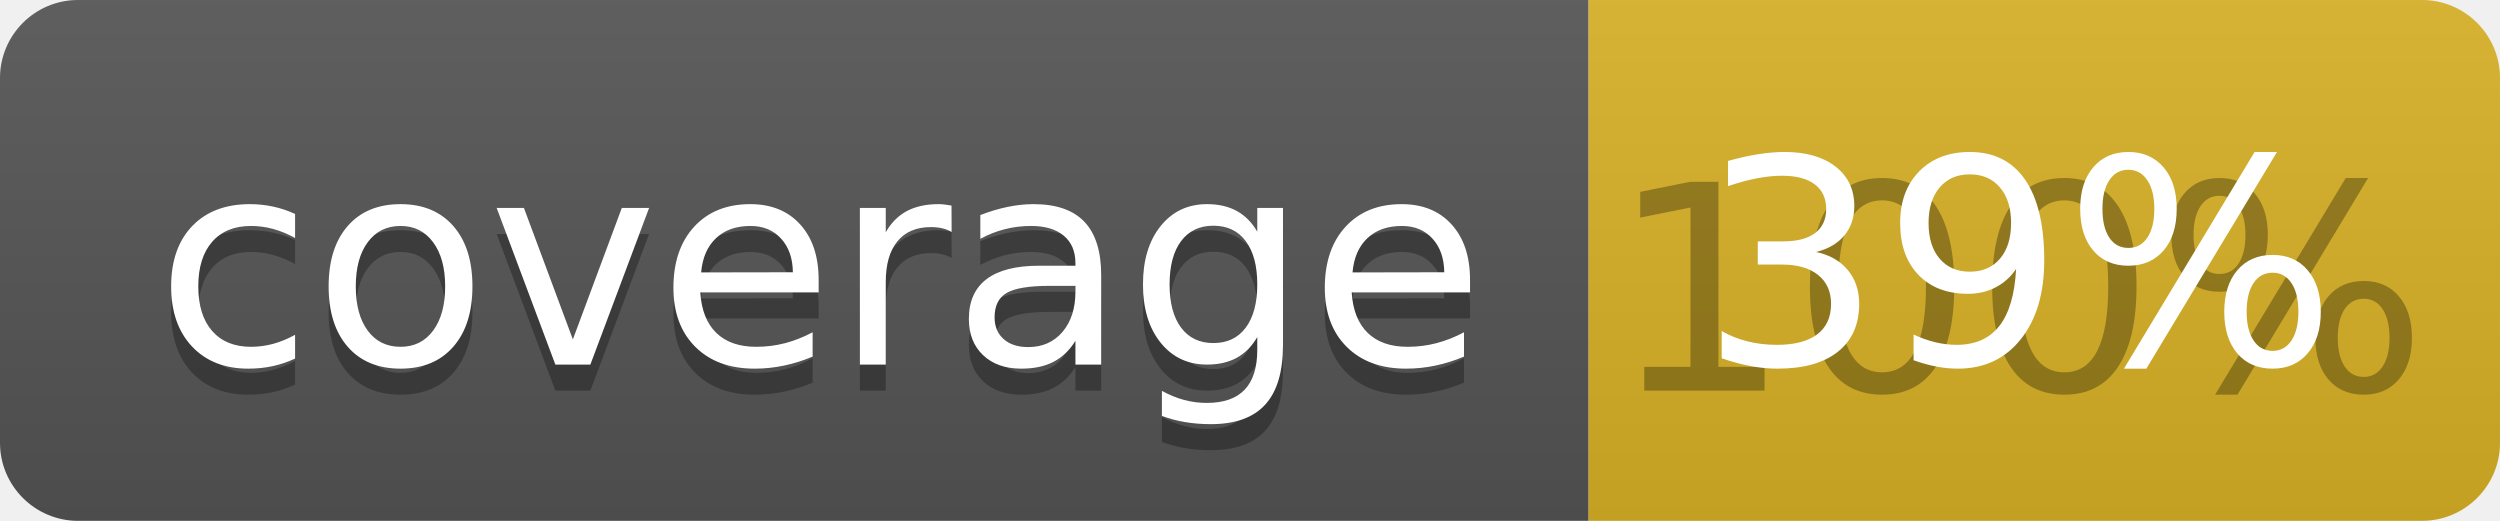
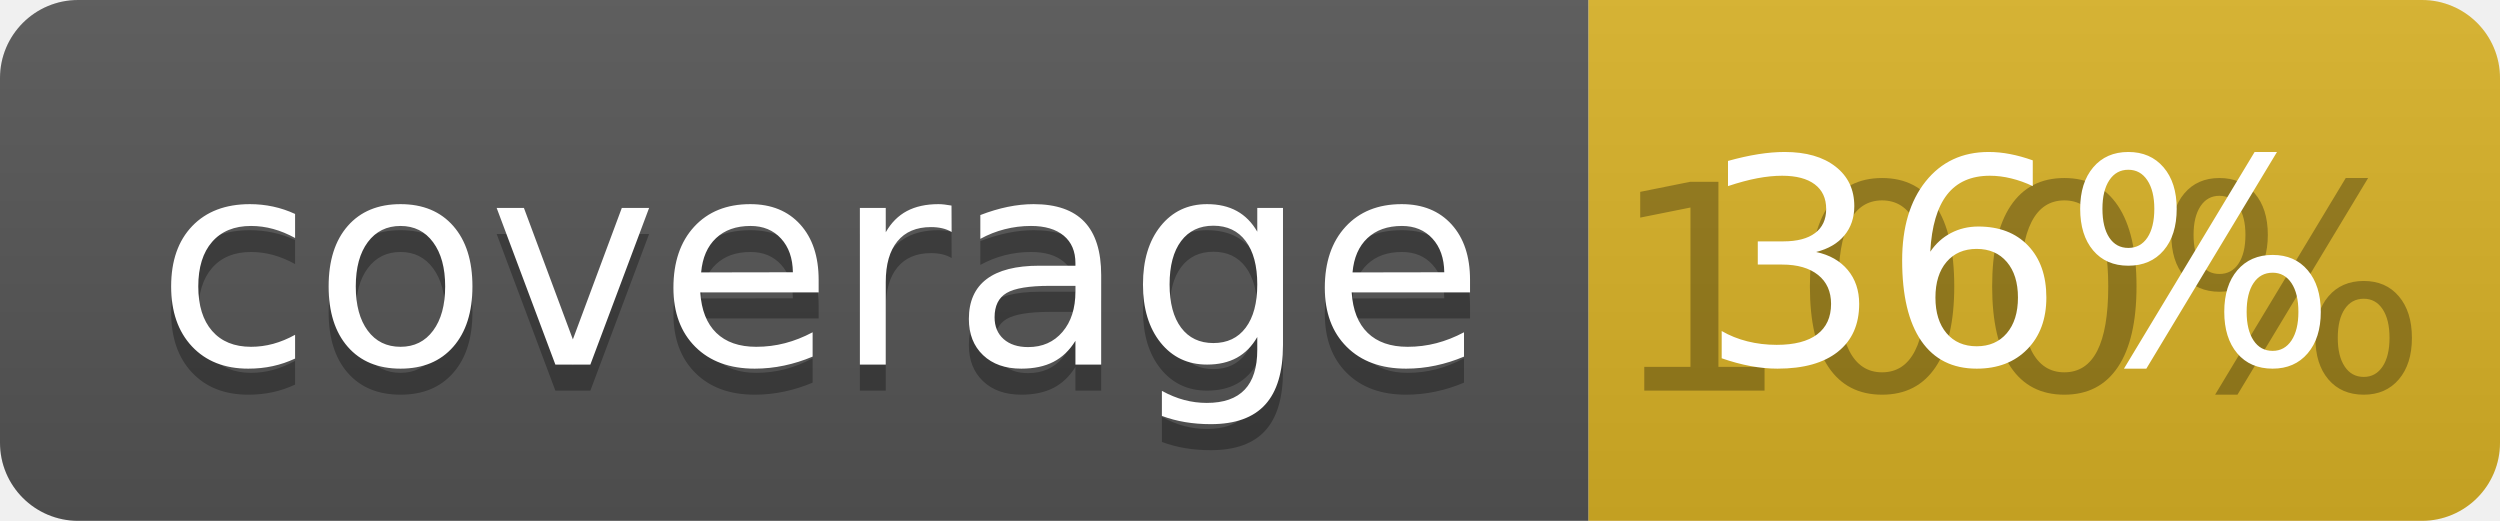
<svg xmlns="http://www.w3.org/2000/svg" width="96" height="20">
  <linearGradient id="b" x2="0" y2="100%">
    <stop offset="0" stop-color="#bbb" stop-opacity=".1" />
    <stop offset="1" stop-opacity=".1" />
  </linearGradient>
  <clipPath id="a">
    <rect width="96" height="20" rx="3" fill="#fff" />
  </clipPath>
  <g clip-path="url(#a)">
    <path fill="#555" d="M0 0h61v20H0z" />
    <path fill="#D9B226" d="M61 0h35v20H61z" />
    <path fill="url(#b)" d="M0 0h96v20H0z" />
  </g>
  <g fill="#fff" text-anchor="middle" font-family="DejaVu Sans,Verdana,Geneva,sans-serif" font-size="110">
    <text x="315" y="150" fill="#010101" fill-opacity=".3" transform="scale(.1)" textLength="510">coverage</text>
    <text x="315" y="140" transform="scale(.1)" textLength="510">coverage</text>
    <text x="775" y="150" fill="#010101" fill-opacity=".3" transform="scale(.1)" textLength="250">100%</text>
-     <text x="775" y="140" transform="scale(.1)" textLength="250">39%</text>
+     <text x="775" y="140" transform="scale(.1)" textLength="250">36%</text>
  </g>
</svg>
